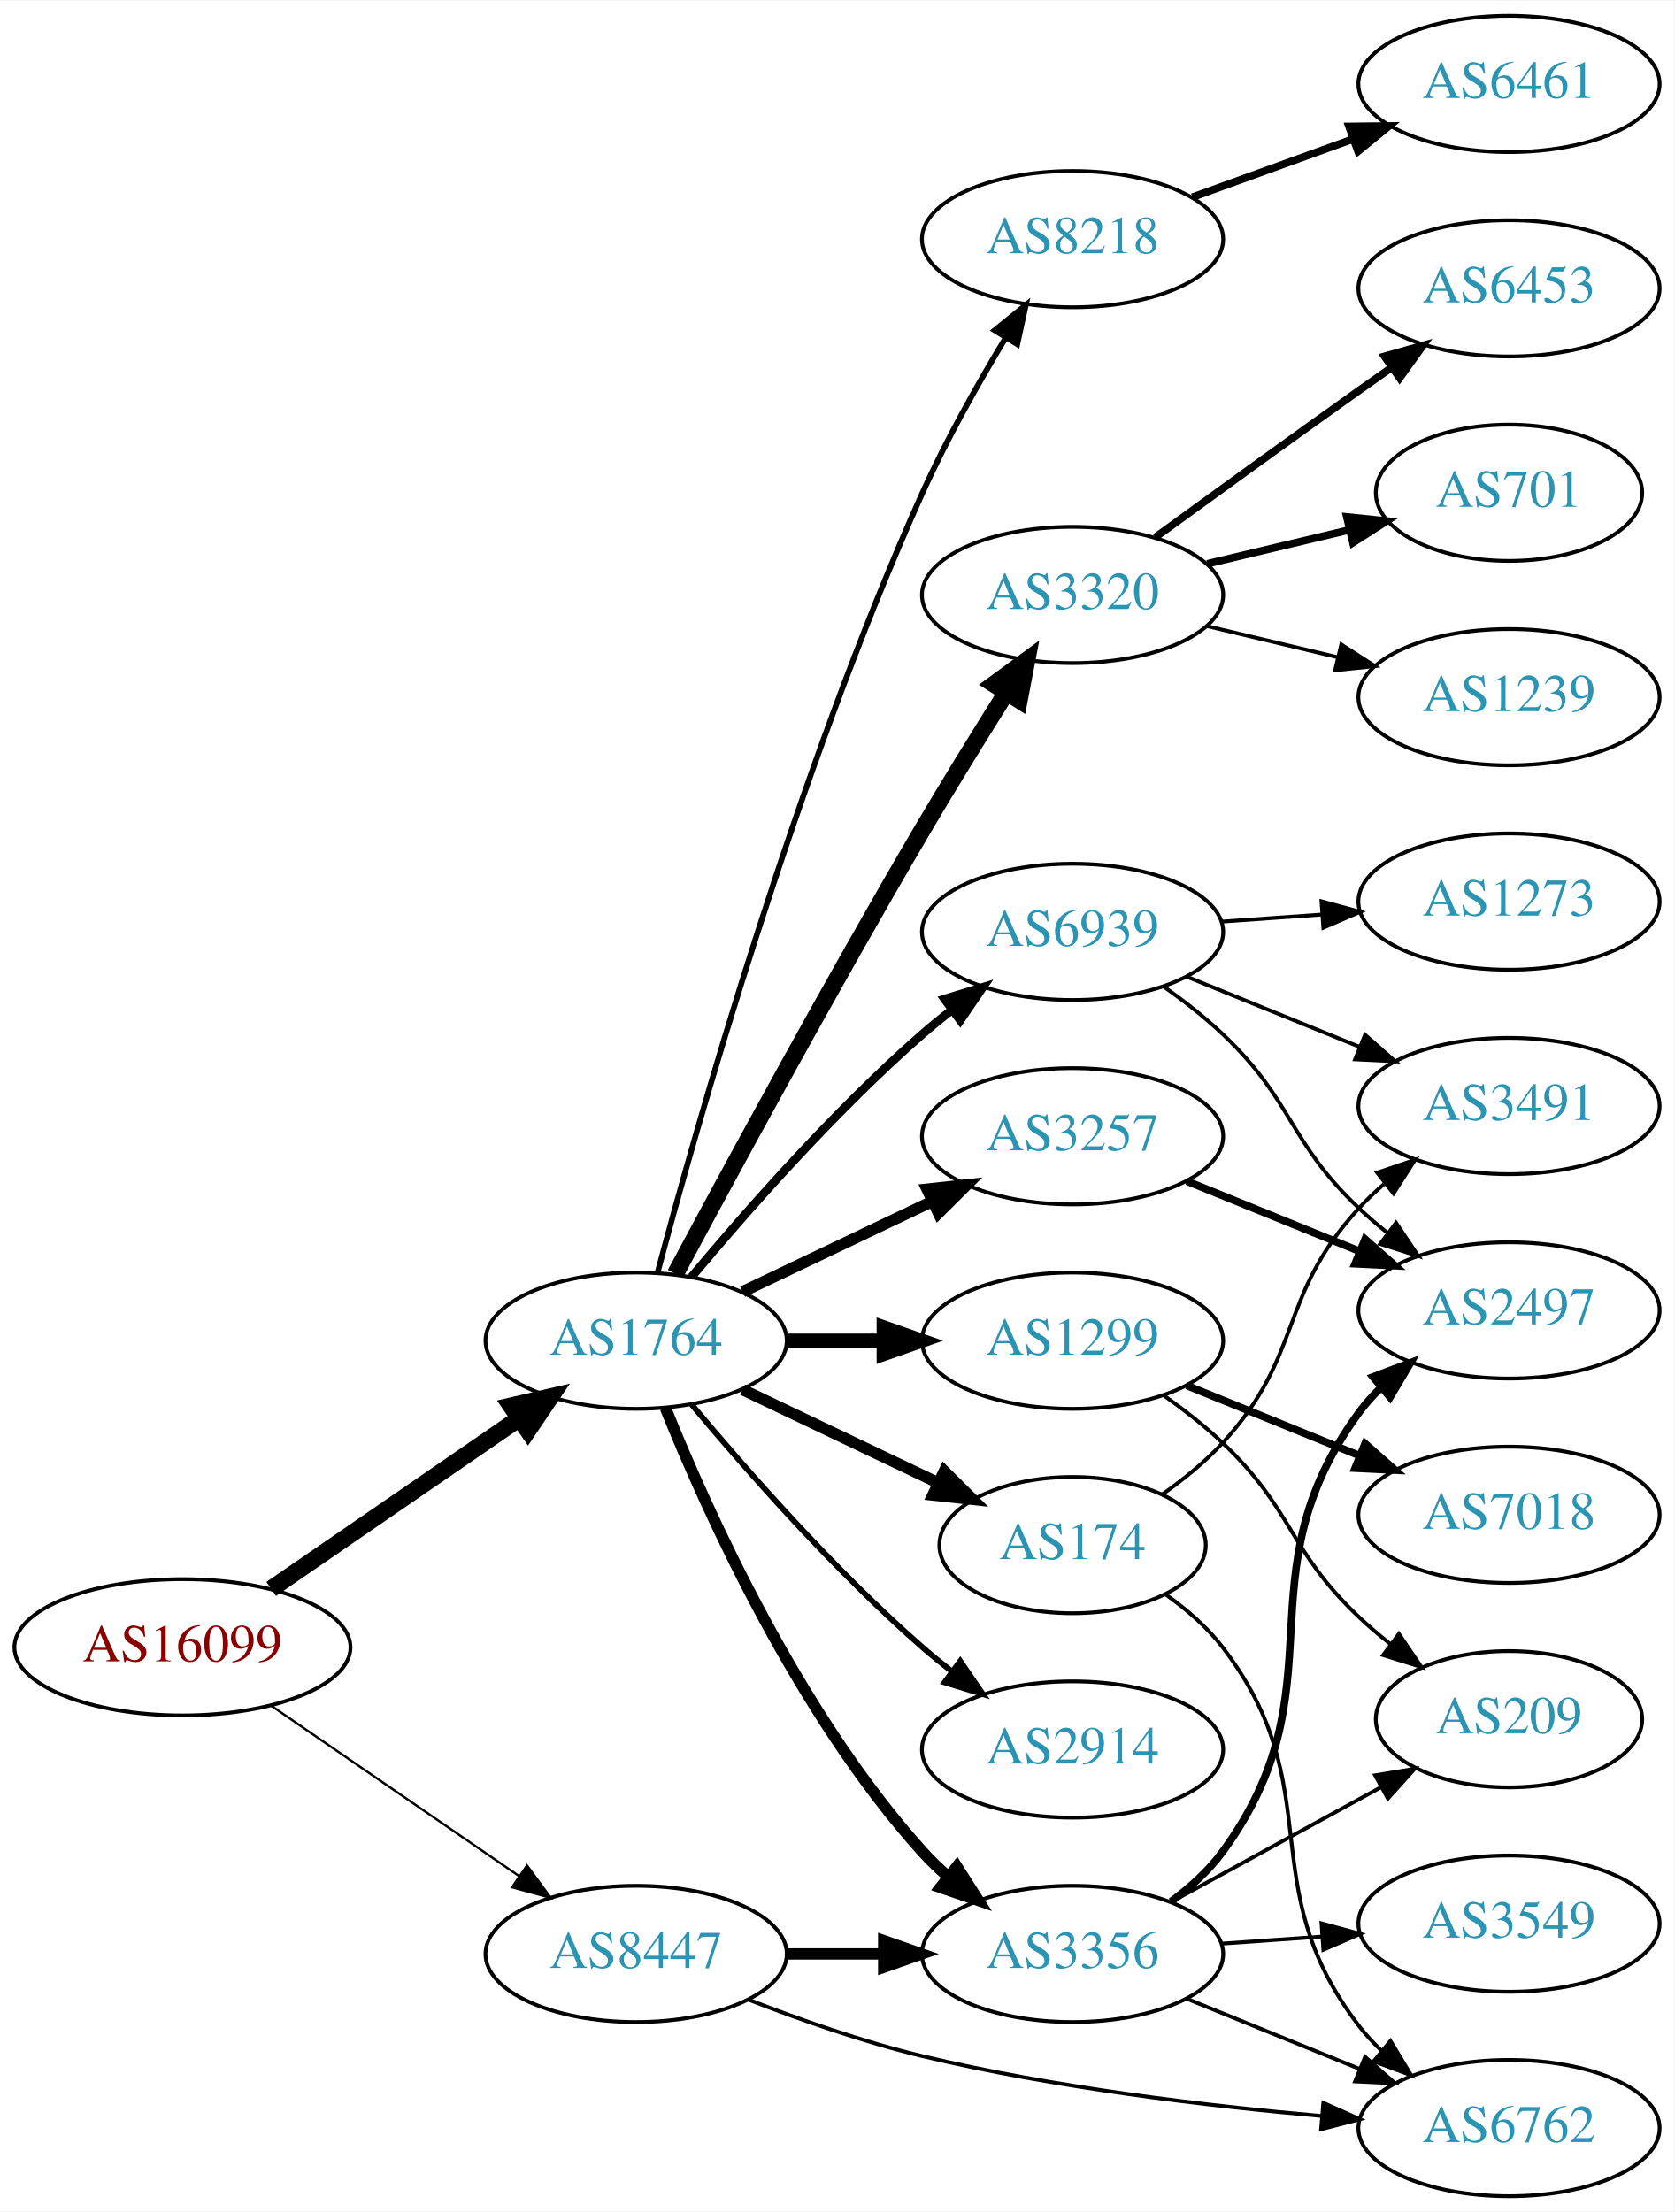
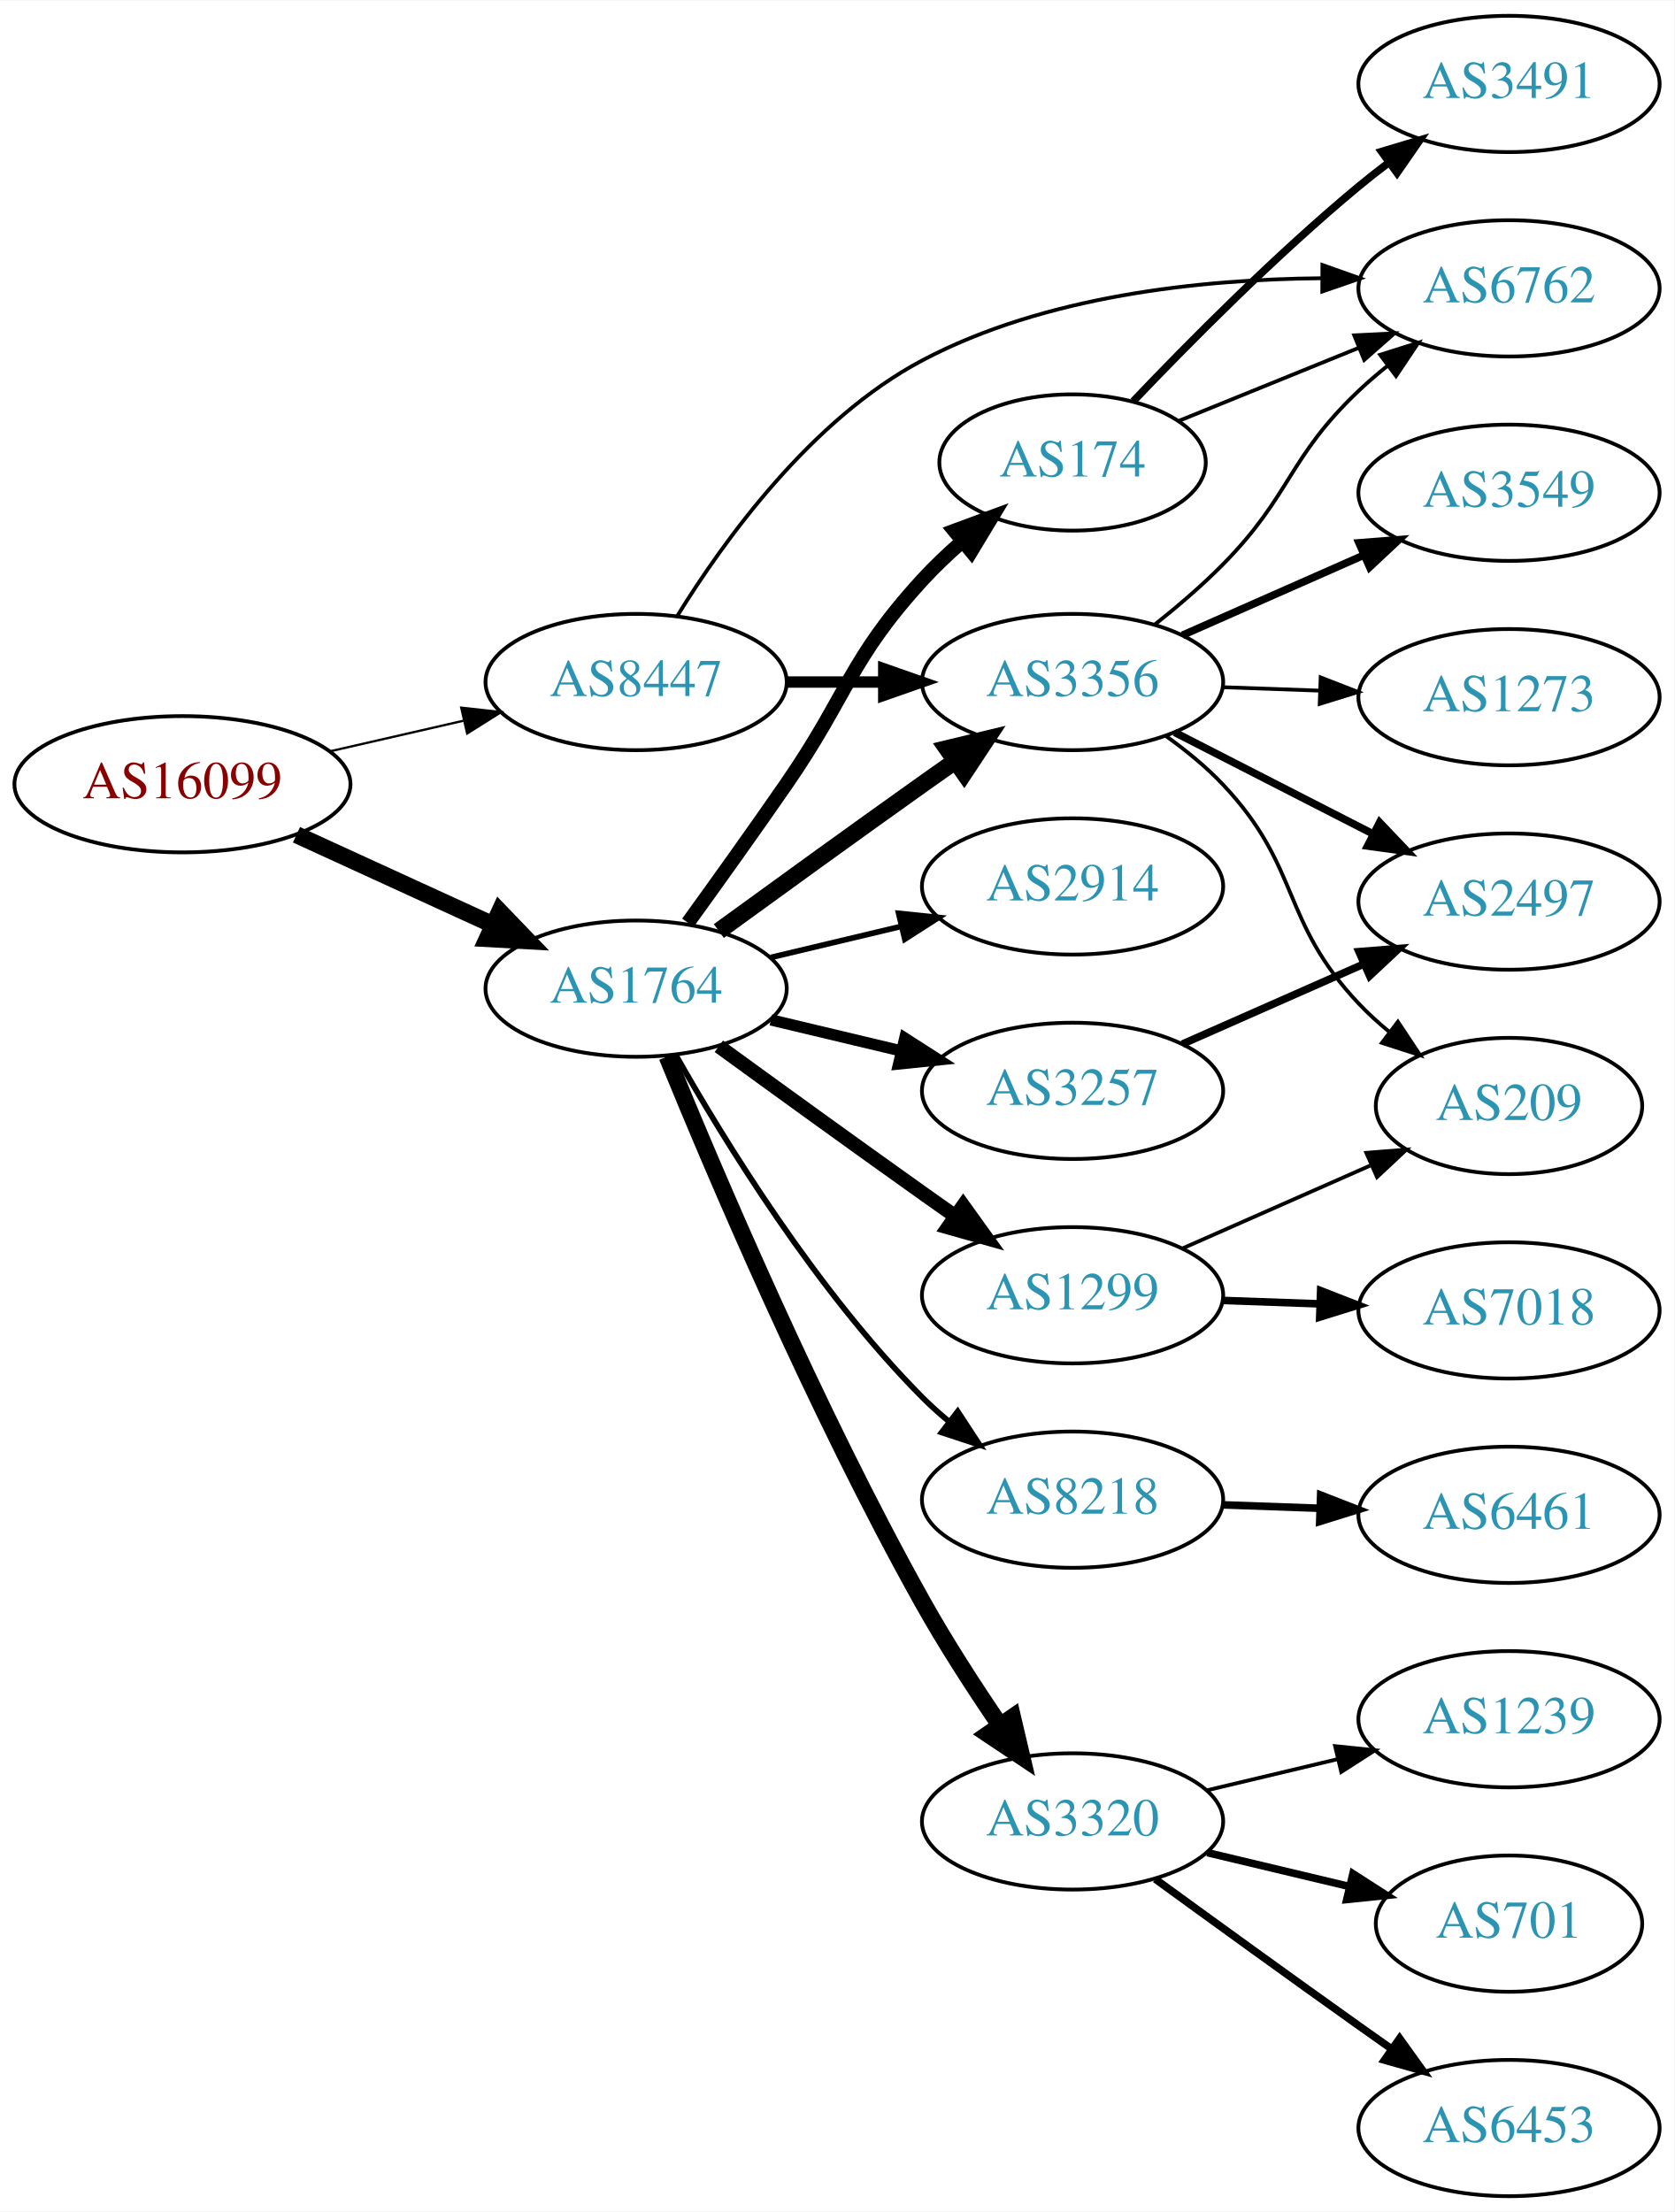
<svg xmlns="http://www.w3.org/2000/svg" xmlns:xlink="http://www.w3.org/1999/xlink" width="442pt" height="584pt" viewBox="0.00 0.00 442.27 584.00">
  <g id="graph0" class="graph" transform="scale(1 1) rotate(0) translate(4 580)">
    <polygon fill="white" stroke="none" points="-4,4 -4,-580 438.271,-580 438.271,4 -4,4" />
    <g id="node1" class="node">
      <g id="a_node1">
        <a xlink:href="/asn/16099" xlink:title="AS16099 ~ SOZVERS-NET [AT]">
-           <ellipse fill="#ffffff" stroke="black" cx="44.196" cy="-145" rx="44.393" ry="18" />
-           <text text-anchor="middle" x="44.196" y="-141.3" font-family="Times,serif" font-size="14.00" fill="#880000">AS16099</text>
+           <ellipse fill="#ffffff" stroke="black" cx="44.196" cy="-373" rx="44.393" ry="18" />
+           <text text-anchor="middle" x="44.196" y="-369.3" font-family="Times,serif" font-size="14.00" fill="#880000">AS16099</text>
        </a>
      </g>
    </g>
    <g id="node2" class="node">
      <g id="a_node2">
        <a xlink:href="/asn/1764" xlink:title="AS1764 ~ NEXTLAYER-AS [AT]">
-           <ellipse fill="#ffffff" stroke="black" cx="164.039" cy="-226" rx="39.794" ry="18" />
-           <text text-anchor="middle" x="164.039" y="-222.3" font-family="Times,serif" font-size="14.00" fill="#2c94b3">AS1764</text>
+           <ellipse fill="#ffffff" stroke="black" cx="164.039" cy="-319" rx="39.794" ry="18" />
+           <text text-anchor="middle" x="164.039" y="-315.3" font-family="Times,serif" font-size="14.00" fill="#2c94b3">AS1764</text>
        </a>
      </g>
    </g>
    <g id="edge1" class="edge">
-       <path fill="none" stroke="black" stroke-width="4.5" d="M67.639,-160.426C86.22,-173.198 112.781,-191.455 133.161,-205.463" />
-       <polygon fill="black" stroke="black" stroke-width="4.5" points="131.003,-208.758 141.475,-211.178 135.464,-202.269 131.003,-208.758" />
+       <path fill="none" stroke="black" stroke-width="4.5" d="M74.326,-359.652C89.937,-352.498 109.335,-343.609 126.007,-335.97" />
+       <polygon fill="black" stroke="black" stroke-width="4.5" points="128.008,-339.384 135.459,-331.638 124.727,-332.225 128.008,-339.384" />
    </g>
    <g id="node3" class="node">
      <g id="a_node3">
        <a xlink:href="/asn/8447" xlink:title="AS8447 ~ A1 Telekom Austria AG [AT]">
-           <ellipse fill="#ffffff" stroke="black" cx="164.039" cy="-64" rx="39.794" ry="18" />
-           <text text-anchor="middle" x="164.039" y="-60.3" font-family="Times,serif" font-size="14.00" fill="#2c94b3">AS8447</text>
+           <ellipse fill="#ffffff" stroke="black" cx="164.039" cy="-400" rx="39.794" ry="18" />
+           <text text-anchor="middle" x="164.039" y="-396.3" font-family="Times,serif" font-size="14.00" fill="#2c94b3">AS8447</text>
        </a>
      </g>
    </g>
    <g id="edge2" class="edge">
-       <path fill="none" stroke="black" stroke-width="0.6" d="M67.639,-129.574C86.22,-116.802 112.781,-98.545 133.161,-84.537" />
-       <polygon fill="black" stroke="black" stroke-width="0.6" points="135.216,-87.371 141.475,-78.822 131.251,-81.602 135.216,-87.371" />
+       <path fill="none" stroke="black" stroke-width="0.6" d="M83.131,-381.692C94.371,-384.267 106.784,-387.111 118.407,-389.774" />
+       <polygon fill="black" stroke="black" stroke-width="0.6" points="117.84,-393.235 128.369,-392.057 119.403,-386.412 117.84,-393.235" />
    </g>
    <g id="node4" class="node">
      <g id="a_node4">
-         <a xlink:href="/asn/2914" xlink:title="AS2914 ~ NTT America, Inc. [US]">
-           <ellipse fill="#ffffff" stroke="black" cx="279.332" cy="-118" rx="39.794" ry="18" />
-           <text text-anchor="middle" x="279.332" y="-114.3" font-family="Times,serif" font-size="14.00" fill="#2c94b3">AS2914</text>
+         <a xlink:href="/asn/1299" xlink:title="AS1299 ~ Telia Carrier [EU]">
+           <ellipse fill="#ffffff" stroke="black" cx="279.332" cy="-238" rx="39.794" ry="18" />
+           <text text-anchor="middle" x="279.332" y="-234.3" font-family="Times,serif" font-size="14.00" fill="#2c94b3">AS1299</text>
        </a>
      </g>
    </g>
    <g id="edge3" class="edge">
-       <path fill="none" stroke="black" stroke-width="1.5" d="M178.669,-209.183C192.951,-192.071 216.498,-165.255 239.685,-145 242.151,-142.846 244.789,-140.706 247.487,-138.628" />
-       <polygon fill="black" stroke="black" stroke-width="1.5" points="249.66,-141.375 255.641,-132.63 245.512,-135.736 249.66,-141.375" />
+       <path fill="none" stroke="black" stroke-width="3.75" d="M185.887,-303.778C200.821,-292.909 221.435,-277.975 239.685,-265 242.506,-262.995 245.449,-260.915 248.397,-258.841" />
+       <polygon fill="black" stroke="black" stroke-width="3.75" points="250.443,-261.681 256.621,-253.074 246.424,-255.95 250.443,-261.681" />
    </g>
    <g id="node5" class="node">
      <g id="a_node5">
-         <a xlink:href="/asn/8218" xlink:title="AS8218 ~ legacy Neotelecoms [FR]">
-           <ellipse fill="#ffffff" stroke="black" cx="279.332" cy="-517" rx="39.794" ry="18" />
-           <text text-anchor="middle" x="279.332" y="-513.3" font-family="Times,serif" font-size="14.00" fill="#2c94b3">AS8218</text>
+         <a xlink:href="/asn/3257" xlink:title="AS3257 ~ GTT [DE]">
+           <ellipse fill="#ffffff" stroke="black" cx="279.332" cy="-292" rx="39.794" ry="18" />
+           <text text-anchor="middle" x="279.332" y="-288.3" font-family="Times,serif" font-size="14.00" fill="#2c94b3">AS3257</text>
        </a>
      </g>
    </g>
    <g id="edge4" class="edge">
-       <path fill="none" stroke="black" stroke-width="1.5" d="M169.673,-243.884C179.953,-282.458 206.41,-375.972 239.685,-450 245.959,-463.957 254.305,-478.764 261.635,-490.899" />
-       <polygon fill="black" stroke="black" stroke-width="1.5" points="258.768,-492.919 266.991,-499.599 264.729,-489.249 258.768,-492.919" />
+       <path fill="none" stroke="black" stroke-width="3" d="M199.646,-310.752C210.517,-308.162 222.671,-305.265 234.114,-302.538" />
+       <polygon fill="black" stroke="black" stroke-width="3" points="235.02,-305.92 243.936,-300.197 233.397,-299.111 235.02,-305.92" />
    </g>
    <g id="node6" class="node">
      <g id="a_node6">
-         <a xlink:href="/asn/3257" xlink:title="AS3257 ~ GTT [DE]">
-           <ellipse fill="#ffffff" stroke="black" cx="279.332" cy="-280" rx="39.794" ry="18" />
-           <text text-anchor="middle" x="279.332" y="-276.3" font-family="Times,serif" font-size="14.00" fill="#2c94b3">AS3257</text>
+         <a xlink:href="/asn/174" xlink:title="AS174 ~ Cogent Communications [US]">
+           <ellipse fill="#ffffff" stroke="black" cx="279.332" cy="-458" rx="35.194" ry="18" />
+           <text text-anchor="middle" x="279.332" y="-454.3" font-family="Times,serif" font-size="14.00" fill="#2c94b3">AS174</text>
        </a>
      </g>
    </g>
    <g id="edge5" class="edge">
-       <path fill="none" stroke="black" stroke-width="3" d="M192.175,-238.934C207.169,-246.081 225.99,-255.052 242.213,-262.785" />
-       <polygon fill="black" stroke="black" stroke-width="3" points="240.884,-266.028 251.417,-267.171 243.895,-259.709 240.884,-266.028" />
+       <path fill="none" stroke="black" stroke-width="3.75" d="M177.718,-336.406C185.333,-346.937 195.166,-360.67 203.685,-373 220.081,-396.731 220.206,-405.726 239.685,-427 242.842,-430.447 246.4,-433.828 250.046,-437.015" />
+       <polygon fill="black" stroke="black" stroke-width="3.75" points="248.113,-439.958 258.05,-443.633 252.574,-434.563 248.113,-439.958" />
    </g>
    <g id="node7" class="node">
      <g id="a_node7">
-         <a xlink:href="/asn/1299" xlink:title="AS1299 ~ Telia Carrier [EU]">
-           <ellipse fill="#ffffff" stroke="black" cx="279.332" cy="-226" rx="39.794" ry="18" />
-           <text text-anchor="middle" x="279.332" y="-222.3" font-family="Times,serif" font-size="14.00" fill="#2c94b3">AS1299</text>
+         <a xlink:href="/asn/3320" xlink:title="AS3320 ~ DTAG [DE]">
+           <ellipse fill="#ffffff" stroke="black" cx="279.332" cy="-99" rx="39.794" ry="18" />
+           <text text-anchor="middle" x="279.332" y="-95.3" font-family="Times,serif" font-size="14.00" fill="#2c94b3">AS3320</text>
        </a>
      </g>
    </g>
    <g id="edge6" class="edge">
-       <path fill="none" stroke="black" stroke-width="3.75" d="M203.711,-226C211.914,-226 220.678,-226 229.21,-226" />
-       <polygon fill="black" stroke="black" stroke-width="3.75" points="229.449,-229.5 239.449,-226 229.449,-222.5 229.449,-229.5" />
+       <path fill="none" stroke="black" stroke-width="4.5" d="M172.225,-301.054C184.622,-270.688 211.427,-207.546 239.685,-157 245.85,-145.972 253.415,-134.292 260.213,-124.325" />
+       <polygon fill="black" stroke="black" stroke-width="4.5" points="263.476,-126.53 265.934,-116.068 257.002,-122.045 263.476,-126.53" />
    </g>
    <g id="node8" class="node">
      <g id="a_node8">
-         <a xlink:href="/asn/3320" xlink:title="AS3320 ~ DTAG [DE]">
-           <ellipse fill="#ffffff" stroke="black" cx="279.332" cy="-423" rx="39.794" ry="18" />
-           <text text-anchor="middle" x="279.332" y="-419.3" font-family="Times,serif" font-size="14.00" fill="#2c94b3">AS3320</text>
+         <a xlink:href="/asn/2914" xlink:title="AS2914 ~ NTT America, Inc. [US]">
+           <ellipse fill="#ffffff" stroke="black" cx="279.332" cy="-346" rx="39.794" ry="18" />
+           <text text-anchor="middle" x="279.332" y="-342.3" font-family="Times,serif" font-size="14.00" fill="#2c94b3">AS2914</text>
        </a>
      </g>
    </g>
    <g id="edge7" class="edge">
-       <path fill="none" stroke="black" stroke-width="4.5" d="M174.412,-243.641C188.28,-269.58 215.263,-319.437 239.685,-361 246.713,-372.961 254.79,-386.019 261.737,-397.053" />
-       <polygon fill="black" stroke="black" stroke-width="4.5" points="258.584,-399.433 267.259,-405.777 265.238,-395.221 258.584,-399.433" />
+       <path fill="none" stroke="black" stroke-width="1.5" d="M199.646,-327.248C210.517,-329.838 222.671,-332.735 234.114,-335.462" />
+       <polygon fill="black" stroke="black" stroke-width="1.5" points="233.397,-338.889 243.936,-337.803 235.02,-332.08 233.397,-338.889" />
    </g>
    <g id="node9" class="node">
      <g id="a_node9">
-         <a xlink:href="/asn/174" xlink:title="AS174 ~ Cogent Communications [US]">
-           <ellipse fill="#ffffff" stroke="black" cx="279.332" cy="-172" rx="35.194" ry="18" />
-           <text text-anchor="middle" x="279.332" y="-168.3" font-family="Times,serif" font-size="14.00" fill="#2c94b3">AS174</text>
+         <a xlink:href="/asn/8218" xlink:title="AS8218 ~ legacy Neotelecoms [FR]">
+           <ellipse fill="#ffffff" stroke="black" cx="279.332" cy="-184" rx="39.794" ry="18" />
+           <text text-anchor="middle" x="279.332" y="-180.3" font-family="Times,serif" font-size="14.00" fill="#2c94b3">AS8218</text>
        </a>
      </g>
    </g>
    <g id="edge8" class="edge">
-       <path fill="none" stroke="black" stroke-width="3" d="M192.175,-213.066C207.607,-205.71 227.092,-196.423 243.628,-188.541" />
-       <polygon fill="black" stroke="black" stroke-width="3" points="245.448,-191.551 252.969,-184.089 242.436,-185.232 245.448,-191.551" />
+       <path fill="none" stroke="black" stroke-width="1.5" d="M174.498,-301.51C187.28,-278.904 211.712,-239.114 239.685,-211 241.796,-208.879 244.092,-206.812 246.477,-204.829" />
+       <polygon fill="black" stroke="black" stroke-width="1.5" points="248.993,-207.31 254.793,-198.444 244.73,-201.758 248.993,-207.31" />
    </g>
    <g id="node10" class="node">
      <g id="a_node10">
        <a xlink:href="/asn/3356" xlink:title="AS3356 ~ Level 3 Parent, LLC [US]">
-           <ellipse fill="#ffffff" stroke="black" cx="279.332" cy="-64" rx="39.794" ry="18" />
-           <text text-anchor="middle" x="279.332" y="-60.3" font-family="Times,serif" font-size="14.00" fill="#2c94b3">AS3356</text>
+           <ellipse fill="#ffffff" stroke="black" cx="279.332" cy="-400" rx="39.794" ry="18" />
+           <text text-anchor="middle" x="279.332" y="-396.3" font-family="Times,serif" font-size="14.00" fill="#2c94b3">AS3356</text>
        </a>
      </g>
    </g>
    <g id="edge9" class="edge">
-       <path fill="none" stroke="black" stroke-width="3" d="M171.786,-208.213C182.837,-180.757 206.891,-127.422 239.685,-91 241.688,-88.776 243.906,-86.637 246.239,-84.603" />
-       <polygon fill="black" stroke="black" stroke-width="3" points="248.769,-87.065 254.458,-78.127 244.437,-81.567 248.769,-87.065" />
+       <path fill="none" stroke="black" stroke-width="4.5" d="M185.887,-334.222C200.821,-345.091 221.435,-360.025 239.685,-373 242.506,-375.005 245.449,-377.085 248.397,-379.159" />
+       <polygon fill="black" stroke="black" stroke-width="4.5" points="246.173,-382.409 256.621,-384.926 250.694,-375.961 246.173,-382.409" />
+     </g>
+     <g id="edge20" class="edge">
+       <path fill="none" stroke="black" stroke-width="3" d="M203.711,-400C211.914,-400 220.678,-400 229.21,-400" />
+       <polygon fill="black" stroke="black" stroke-width="3" points="229.449,-403.5 239.449,-400 229.449,-396.5 229.449,-403.5" />
+     </g>
+     <g id="node12" class="node">
+       <g id="a_node12">
+         <a xlink:href="/asn/6762" xlink:title="AS6762 ~ TELECOM ITALIA SPARKLE S.p.A. [IT]">
+           <ellipse fill="#ffffff" stroke="black" cx="394.625" cy="-504" rx="39.794" ry="18" />
+           <text text-anchor="middle" x="394.625" y="-500.3" font-family="Times,serif" font-size="14.00" fill="#2c94b3">AS6762</text>
+         </a>
+       </g>
+     </g>
+     <g id="edge19" class="edge">
+       <path fill="none" stroke="black" d="M174.877,-417.402C187.212,-437.409 210.345,-469.483 239.685,-485 271.979,-502.079 313.277,-506.393 344.966,-506.674" />
+       <polygon fill="black" stroke="black" points="345.334,-510.172 355.318,-506.627 345.302,-503.172 345.334,-510.172" />
+     </g>
+     <g id="node16" class="node">
+       <g id="a_node16">
+         <a xlink:href="/asn/7018" xlink:title="AS7018 ~ AT&amp;T Services, Inc. [US]">
+           <ellipse fill="#ffffff" stroke="black" cx="394.625" cy="-234" rx="39.794" ry="18" />
+           <text text-anchor="middle" x="394.625" y="-230.3" font-family="Times,serif" font-size="14.00" fill="#2c94b3">AS7018</text>
+         </a>
+       </g>
+     </g>
+     <g id="edge15" class="edge">
+       <path fill="none" stroke="black" stroke-width="2" d="M319.004,-236.635C327.207,-236.345 335.971,-236.036 344.503,-235.734" />
+       <polygon fill="black" stroke="black" stroke-width="2" points="344.872,-239.224 354.742,-235.373 344.625,-232.228 344.872,-239.224" />
+     </g>
+     <g id="node17" class="node">
+       <g id="a_node17">
+         <a xlink:href="/asn/209" xlink:title="AS209 ~ CenturyLink Communications, LLC [US]">
+           <ellipse fill="#ffffff" stroke="black" cx="394.625" cy="-288" rx="35.194" ry="18" />
+           <text text-anchor="middle" x="394.625" y="-284.3" font-family="Times,serif" font-size="14.00" fill="#2c94b3">AS209</text>
+         </a>
+       </g>
+     </g>
+     <g id="edge16" class="edge">
+       <path fill="none" stroke="black" d="M308.337,-250.36C323.313,-256.969 341.915,-265.179 357.92,-272.243" />
+       <polygon fill="black" stroke="black" points="356.933,-275.633 367.495,-276.468 359.76,-269.228 356.933,-275.633" />
+     </g>
+     <g id="node18" class="node">
+       <g id="a_node18">
+         <a xlink:href="/asn/2497" xlink:title="AS2497 ~ Internet Initiative Japan Inc. [JP]">
+           <ellipse fill="#ffffff" stroke="black" cx="394.625" cy="-342" rx="39.794" ry="18" />
+           <text text-anchor="middle" x="394.625" y="-338.3" font-family="Times,serif" font-size="14.00" fill="#2c94b3">AS2497</text>
+         </a>
+       </g>
+     </g>
+     <g id="edge17" class="edge">
+       <path fill="none" stroke="black" stroke-width="2" d="M308.337,-304.36C322.771,-310.73 340.572,-318.586 356.171,-325.47" />
+       <polygon fill="black" stroke="black" stroke-width="2" points="354.987,-328.774 365.549,-329.609 357.814,-322.37 354.987,-328.774" />
    </g>
    <g id="node11" class="node">
      <g id="a_node11">
-         <a xlink:href="/asn/6939" xlink:title="AS6939 ~ Hurricane Electric LLC [US]">
-           <ellipse fill="#ffffff" stroke="black" cx="279.332" cy="-334" rx="39.794" ry="18" />
-           <text text-anchor="middle" x="279.332" y="-330.3" font-family="Times,serif" font-size="14.00" fill="#2c94b3">AS6939</text>
+         <a xlink:href="/asn/3491" xlink:title="AS3491 ~ PCCW Global, Inc. [US]">
+           <ellipse fill="#ffffff" stroke="black" cx="394.625" cy="-558" rx="39.794" ry="18" />
+           <text text-anchor="middle" x="394.625" y="-554.3" font-family="Times,serif" font-size="14.00" fill="#2c94b3">AS3491</text>
        </a>
      </g>
    </g>
    <g id="edge10" class="edge">
-       <path fill="none" stroke="black" stroke-width="2.25" d="M178.669,-242.817C192.951,-259.929 216.498,-286.745 239.685,-307 242.151,-309.154 244.789,-311.294 247.487,-313.372" />
-       <polygon fill="black" stroke="black" stroke-width="2.25" points="245.512,-316.264 255.641,-319.37 249.66,-310.625 245.512,-316.264" />
-     </g>
-     <g id="edge20" class="edge">
-       <path fill="none" stroke="black" stroke-width="3" d="M203.711,-64C211.914,-64 220.678,-64 229.21,-64" />
-       <polygon fill="black" stroke="black" stroke-width="3" points="229.449,-67.5 239.449,-64 229.449,-60.5 229.449,-67.5" />
-     </g>
-     <g id="node18" class="node">
-       <g id="a_node18">
-         <a xlink:href="/asn/6762" xlink:title="AS6762 ~ TELECOM ITALIA SPARKLE S.p.A. [IT]">
-           <ellipse fill="#ffffff" stroke="black" cx="394.625" cy="-18" rx="39.794" ry="18" />
-           <text text-anchor="middle" x="394.625" y="-14.3" font-family="Times,serif" font-size="14.00" fill="#2c94b3">AS6762</text>
-         </a>
-       </g>
-     </g>
-     <g id="edge21" class="edge">
-       <path fill="none" stroke="black" d="M193.646,-51.946C207.354,-46.614 224.138,-40.721 239.685,-37 274.508,-28.665 314.687,-23.863 345.263,-21.172" />
-       <polygon fill="black" stroke="black" points="345.569,-24.659 355.243,-20.338 344.986,-17.683 345.569,-24.659" />
-     </g>
-     <g id="node12" class="node">
-       <g id="a_node12">
-         <a xlink:href="/asn/6461" xlink:title="AS6461 ~ ZAYO-6461 [US]">
-           <ellipse fill="#ffffff" stroke="black" cx="394.625" cy="-558" rx="39.794" ry="18" />
-           <text text-anchor="middle" x="394.625" y="-554.3" font-family="Times,serif" font-size="14.00" fill="#2c94b3">AS6461</text>
-         </a>
-       </g>
+       <path fill="none" stroke="black" stroke-width="2" d="M295.357,-474.161C309.955,-489.499 333.066,-512.841 354.978,-531 357.499,-533.089 360.175,-535.184 362.897,-537.233" />
+       <polygon fill="black" stroke="black" stroke-width="2" points="360.943,-540.139 371.09,-543.187 365.058,-534.477 360.943,-540.139" />
    </g>
    <g id="edge11" class="edge">
-       <path fill="none" stroke="black" stroke-width="2" d="M310.99,-528.095C323.963,-532.79 339.256,-538.324 353.137,-543.348" />
-       <polygon fill="black" stroke="black" stroke-width="2" points="352.347,-546.784 362.941,-546.896 354.729,-540.202 352.347,-546.784" />
-     </g>
-     <g id="node16" class="node">
-       <g id="a_node16">
-         <a xlink:href="/asn/2497" xlink:title="AS2497 ~ Internet Initiative Japan Inc. [JP]">
-           <ellipse fill="#ffffff" stroke="black" cx="394.625" cy="-234" rx="39.794" ry="18" />
-           <text text-anchor="middle" x="394.625" y="-230.3" font-family="Times,serif" font-size="14.00" fill="#2c94b3">AS2497</text>
-         </a>
-       </g>
-     </g>
-     <g id="edge15" class="edge">
-       <path fill="none" stroke="black" stroke-width="2" d="M309.507,-268.154C323.383,-262.52 340.16,-255.708 355.069,-249.654" />
-       <polygon fill="black" stroke="black" stroke-width="2" points="356.599,-252.811 364.548,-245.806 353.966,-246.325 356.599,-252.811" />
-     </g>
-     <g id="node19" class="node">
-       <g id="a_node19">
-         <a xlink:href="/asn/7018" xlink:title="AS7018 ~ AT&amp;T Services, Inc. [US]">
-           <ellipse fill="#ffffff" stroke="black" cx="394.625" cy="-180" rx="39.794" ry="18" />
-           <text text-anchor="middle" x="394.625" y="-176.3" font-family="Times,serif" font-size="14.00" fill="#2c94b3">AS7018</text>
-         </a>
-       </g>
-     </g>
-     <g id="edge18" class="edge">
-       <path fill="none" stroke="black" stroke-width="2" d="M309.507,-214.154C323.383,-208.52 340.16,-201.708 355.069,-195.654" />
-       <polygon fill="black" stroke="black" stroke-width="2" points="356.599,-198.811 364.548,-191.806 353.966,-192.325 356.599,-198.811" />
-     </g>
-     <g id="node20" class="node">
-       <g id="a_node20">
-         <a xlink:href="/asn/209" xlink:title="AS209 ~ CenturyLink Communications, LLC [US]">
-           <ellipse fill="#ffffff" stroke="black" cx="394.625" cy="-126" rx="35.194" ry="18" />
-           <text text-anchor="middle" x="394.625" y="-122.3" font-family="Times,serif" font-size="14.00" fill="#2c94b3">AS209</text>
-         </a>
-       </g>
-     </g>
-     <g id="edge19" class="edge">
-       <path fill="none" stroke="black" d="M303.274,-211.647C308.668,-207.828 314.224,-203.503 318.978,-199 337.826,-181.147 336.13,-170.853 354.978,-153 357.552,-150.562 360.361,-148.176 363.252,-145.895" />
-       <polygon fill="black" stroke="black" points="365.544,-148.553 371.49,-139.784 361.373,-142.931 365.544,-148.553" />
+       <path fill="none" stroke="black" d="M307.468,-469.018C321.671,-474.785 339.309,-481.946 354.919,-488.285" />
+       <polygon fill="black" stroke="black" points="353.746,-491.586 364.328,-492.105 356.379,-485.1 353.746,-491.586" />
    </g>
    <g id="node13" class="node">
      <g id="a_node13">
-         <a xlink:href="/asn/6453" xlink:title="AS6453 ~ TATA COMMUNICATIONS (AMERICA) INC [US]">
-           <ellipse fill="#ffffff" stroke="black" cx="394.625" cy="-504" rx="39.794" ry="18" />
-           <text text-anchor="middle" x="394.625" y="-500.3" font-family="Times,serif" font-size="14.00" fill="#2c94b3">AS6453</text>
+         <a xlink:href="/asn/701" xlink:title="AS701 ~ UUNET [US]">
+           <ellipse fill="#ffffff" stroke="black" cx="394.625" cy="-72" rx="35.194" ry="18" />
+           <text text-anchor="middle" x="394.625" y="-68.3" font-family="Times,serif" font-size="14.00" fill="#2c94b3">AS701</text>
        </a>
      </g>
    </g>
    <g id="edge12" class="edge">
-       <path fill="none" stroke="black" stroke-width="2" d="M301.18,-438.222C316.114,-449.091 336.727,-464.025 354.978,-477 357.799,-479.005 360.742,-481.085 363.69,-483.159" />
-       <polygon fill="black" stroke="black" stroke-width="2" points="361.717,-486.05 371.914,-488.926 365.736,-480.319 361.717,-486.05" />
+       <path fill="none" stroke="black" stroke-width="2" d="M314.939,-90.752C326.733,-87.942 340.038,-84.771 352.306,-81.847" />
+       <polygon fill="black" stroke="black" stroke-width="2" points="353.394,-85.186 362.311,-79.463 351.772,-78.376 353.394,-85.186" />
    </g>
    <g id="node14" class="node">
      <g id="a_node14">
-         <a xlink:href="/asn/701" xlink:title="AS701 ~ UUNET [US]">
-           <ellipse fill="#ffffff" stroke="black" cx="394.625" cy="-450" rx="35.194" ry="18" />
-           <text text-anchor="middle" x="394.625" y="-446.3" font-family="Times,serif" font-size="14.00" fill="#2c94b3">AS701</text>
+         <a xlink:href="/asn/6453" xlink:title="AS6453 ~ TATA COMMUNICATIONS (AMERICA) INC [US]">
+           <ellipse fill="#ffffff" stroke="black" cx="394.625" cy="-18" rx="39.794" ry="18" />
+           <text text-anchor="middle" x="394.625" y="-14.3" font-family="Times,serif" font-size="14.00" fill="#2c94b3">AS6453</text>
        </a>
      </g>
    </g>
    <g id="edge13" class="edge">
-       <path fill="none" stroke="black" stroke-width="2" d="M314.939,-431.248C326.733,-434.058 340.038,-437.229 352.306,-440.153" />
-       <polygon fill="black" stroke="black" stroke-width="2" points="351.772,-443.624 362.311,-442.537 353.394,-436.814 351.772,-443.624" />
+       <path fill="none" stroke="black" stroke-width="2" d="M301.18,-83.778C316.114,-72.909 336.727,-57.975 354.978,-45 357.799,-42.995 360.742,-40.915 363.69,-38.841" />
+       <polygon fill="black" stroke="black" stroke-width="2" points="365.736,-41.681 371.914,-33.074 361.717,-35.95 365.736,-41.681" />
    </g>
    <g id="node15" class="node">
      <g id="a_node15">
        <a xlink:href="/asn/1239" xlink:title="AS1239 ~ Sprint [US]">
-           <ellipse fill="#ffffff" stroke="black" cx="394.625" cy="-396" rx="39.794" ry="18" />
-           <text text-anchor="middle" x="394.625" y="-392.3" font-family="Times,serif" font-size="14.00" fill="#2c94b3">AS1239</text>
+           <ellipse fill="#ffffff" stroke="black" cx="394.625" cy="-126" rx="39.794" ry="18" />
+           <text text-anchor="middle" x="394.625" y="-122.3" font-family="Times,serif" font-size="14.00" fill="#2c94b3">AS1239</text>
        </a>
      </g>
    </g>
    <g id="edge14" class="edge">
-       <path fill="none" stroke="black" d="M314.939,-414.752C325.81,-412.162 337.964,-409.265 349.407,-406.538" />
-       <polygon fill="black" stroke="black" points="350.313,-409.92 359.229,-404.197 348.69,-403.111 350.313,-409.92" />
-     </g>
-     <g id="node17" class="node">
-       <g id="a_node17">
-         <a xlink:href="/asn/3491" xlink:title="AS3491 ~ PCCW Global, Inc. [US]">
-           <ellipse fill="#ffffff" stroke="black" cx="394.625" cy="-288" rx="39.794" ry="18" />
-           <text text-anchor="middle" x="394.625" y="-284.3" font-family="Times,serif" font-size="14.00" fill="#2c94b3">AS3491</text>
-         </a>
-       </g>
-     </g>
-     <g id="edge16" class="edge">
-       <path fill="none" stroke="black" d="M302.924,-185.333C308.564,-189.293 314.324,-193.939 318.978,-199 340.546,-222.455 333.41,-237.545 354.978,-261 357.004,-263.203 359.239,-265.327 361.583,-267.35" />
-       <polygon fill="black" stroke="black" points="359.793,-270.394 369.823,-273.808 364.111,-264.885 359.793,-270.394" />
-     </g>
-     <g id="edge17" class="edge">
-       <path fill="none" stroke="black" d="M303.969,-158.922C309.468,-155.015 314.899,-150.33 318.978,-145 347.688,-107.489 326.268,-82.511 354.978,-45 356.75,-42.685 358.778,-40.491 360.955,-38.429" />
-       <polygon fill="black" stroke="black" points="363.312,-41.022 368.781,-31.948 358.847,-35.63 363.312,-41.022" />
+       <path fill="none" stroke="black" d="M314.939,-107.248C325.81,-109.838 337.964,-112.735 349.407,-115.462" />
+       <polygon fill="black" stroke="black" points="348.69,-118.889 359.229,-117.803 350.313,-112.08 348.69,-118.889" />
+     </g>
+     <g id="node19" class="node">
+       <g id="a_node19">
+         <a xlink:href="/asn/6461" xlink:title="AS6461 ~ ZAYO-6461 [US]">
+           <ellipse fill="#ffffff" stroke="black" cx="394.625" cy="-180" rx="39.794" ry="18" />
+           <text text-anchor="middle" x="394.625" y="-176.3" font-family="Times,serif" font-size="14.00" fill="#2c94b3">AS6461</text>
+         </a>
+       </g>
+     </g>
+     <g id="edge18" class="edge">
+       <path fill="none" stroke="black" stroke-width="2" d="M319.004,-182.635C327.207,-182.345 335.971,-182.036 344.503,-181.734" />
+       <polygon fill="black" stroke="black" stroke-width="2" points="344.872,-185.224 354.742,-181.373 344.625,-178.228 344.872,-185.224" />
+     </g>
+     <g id="edge25" class="edge">
+       <path fill="none" stroke="black" d="M301.144,-415.254C307.145,-420.027 313.537,-425.493 318.978,-431 337.225,-449.467 336.13,-459.147 354.978,-477 357.355,-479.251 359.933,-481.458 362.59,-483.58" />
+       <polygon fill="black" stroke="black" points="360.582,-486.448 370.682,-489.647 364.781,-480.848 360.582,-486.448" />
+     </g>
+     <g id="edge24" class="edge">
+       <path fill="none" stroke="black" d="M304.034,-385.715C309.286,-381.952 314.588,-377.635 318.978,-373 339.841,-350.972 334.115,-337.028 354.978,-315 357.416,-312.426 360.135,-309.95 362.97,-307.613" />
+       <polygon fill="black" stroke="black" points="365.277,-310.256 371.133,-301.427 361.049,-304.678 365.277,-310.256" />
+     </g>
+     <g id="edge21" class="edge">
+       <path fill="none" stroke="black" stroke-width="2" d="M306.323,-386.694C321.867,-378.736 341.818,-368.522 358.723,-359.868" />
+       <polygon fill="black" stroke="black" stroke-width="2" points="360.447,-362.917 367.754,-355.244 357.258,-356.686 360.447,-362.917" />
+     </g>
+     <g id="node20" class="node">
+       <g id="a_node20">
+         <a xlink:href="/asn/3549" xlink:title="AS3549 ~ Level 3 Parent, LLC [US]">
+           <ellipse fill="#ffffff" stroke="black" cx="394.625" cy="-450" rx="39.794" ry="18" />
+           <text text-anchor="middle" x="394.625" y="-446.3" font-family="Times,serif" font-size="14.00" fill="#2c94b3">AS3549</text>
+         </a>
+       </g>
    </g>
    <g id="edge22" class="edge">
-       <path fill="none" stroke="black" stroke-width="2" d="M305.34,-77.825C310.412,-81.557 315.309,-85.977 318.978,-91 350.822,-134.588 323.134,-163.412 354.978,-207 356.698,-209.354 358.688,-211.576 360.839,-213.657" />
-       <polygon fill="black" stroke="black" stroke-width="2" points="358.704,-216.435 368.616,-220.176 363.2,-211.07 358.704,-216.435" />
-     </g>
-     <g id="edge25" class="edge">
-       <path fill="none" stroke="black" d="M309.507,-52.154C323.383,-46.52 340.16,-39.708 355.069,-33.654" />
-       <polygon fill="black" stroke="black" points="356.599,-36.811 364.548,-29.806 353.966,-30.325 356.599,-36.811" />
-     </g>
-     <g id="edge24" class="edge">
-       <path fill="none" stroke="black" d="M305.475,-77.76C321.796,-86.691 343.232,-98.423 360.879,-108.08" />
-       <polygon fill="black" stroke="black" points="359.262,-111.185 369.715,-112.915 362.623,-105.044 359.262,-111.185" />
+       <path fill="none" stroke="black" stroke-width="2" d="M308.337,-412.36C322.771,-418.73 340.572,-426.586 356.171,-433.47" />
+       <polygon fill="black" stroke="black" stroke-width="2" points="354.987,-436.774 365.549,-437.609 357.814,-430.37 354.987,-436.774" />
    </g>
    <g id="node21" class="node">
      <g id="a_node21">
-         <a xlink:href="/asn/3549" xlink:title="AS3549 ~ Level 3 Parent, LLC [US]">
-           <ellipse fill="#ffffff" stroke="black" cx="394.625" cy="-72" rx="39.794" ry="18" />
-           <text text-anchor="middle" x="394.625" y="-68.3" font-family="Times,serif" font-size="14.00" fill="#2c94b3">AS3549</text>
+         <a xlink:href="/asn/1273" xlink:title="AS1273 ~ Vodafone Group PLC [EU]">
+           <ellipse fill="#ffffff" stroke="black" cx="394.625" cy="-396" rx="39.794" ry="18" />
+           <text text-anchor="middle" x="394.625" y="-392.3" font-family="Times,serif" font-size="14.00" fill="#2c94b3">AS1273</text>
        </a>
      </g>
    </g>
    <g id="edge23" class="edge">
-       <path fill="none" stroke="black" d="M318.687,-66.708C327.177,-67.308 336.281,-67.951 345.115,-68.575" />
-       <polygon fill="black" stroke="black" points="345.087,-72.081 355.308,-69.294 345.58,-65.099 345.087,-72.081" />
-     </g>
-     <g id="edge26" class="edge">
-       <path fill="none" stroke="black" d="M303.274,-319.647C308.668,-315.828 314.224,-311.503 318.978,-307 337.826,-289.147 336.13,-278.853 354.978,-261 357.355,-258.749 359.933,-256.542 362.59,-254.42" />
-       <polygon fill="black" stroke="black" points="364.781,-257.152 370.682,-248.353 360.582,-251.552 364.781,-257.152" />
-     </g>
-     <g id="edge27" class="edge">
-       <path fill="none" stroke="black" d="M309.507,-322.154C323.383,-316.52 340.16,-309.708 355.069,-303.654" />
-       <polygon fill="black" stroke="black" points="356.599,-306.811 364.548,-299.806 353.966,-300.325 356.599,-306.811" />
-     </g>
-     <g id="node22" class="node">
-       <g id="a_node22">
-         <a xlink:href="/asn/1273" xlink:title="AS1273 ~ Vodafone Group PLC [EU]">
-           <ellipse fill="#ffffff" stroke="black" cx="394.625" cy="-342" rx="39.794" ry="18" />
-           <text text-anchor="middle" x="394.625" y="-338.3" font-family="Times,serif" font-size="14.00" fill="#2c94b3">AS1273</text>
-         </a>
-       </g>
-     </g>
-     <g id="edge28" class="edge">
-       <path fill="none" stroke="black" d="M318.687,-336.708C327.177,-337.308 336.281,-337.951 345.115,-338.575" />
-       <polygon fill="black" stroke="black" points="345.087,-342.081 355.308,-339.294 345.58,-335.099 345.087,-342.081" />
+       <path fill="none" stroke="black" d="M319.004,-398.635C327.207,-398.345 335.971,-398.036 344.503,-397.734" />
+       <polygon fill="black" stroke="black" points="344.872,-401.224 354.742,-397.373 344.625,-394.228 344.872,-401.224" />
    </g>
  </g>
</svg>
